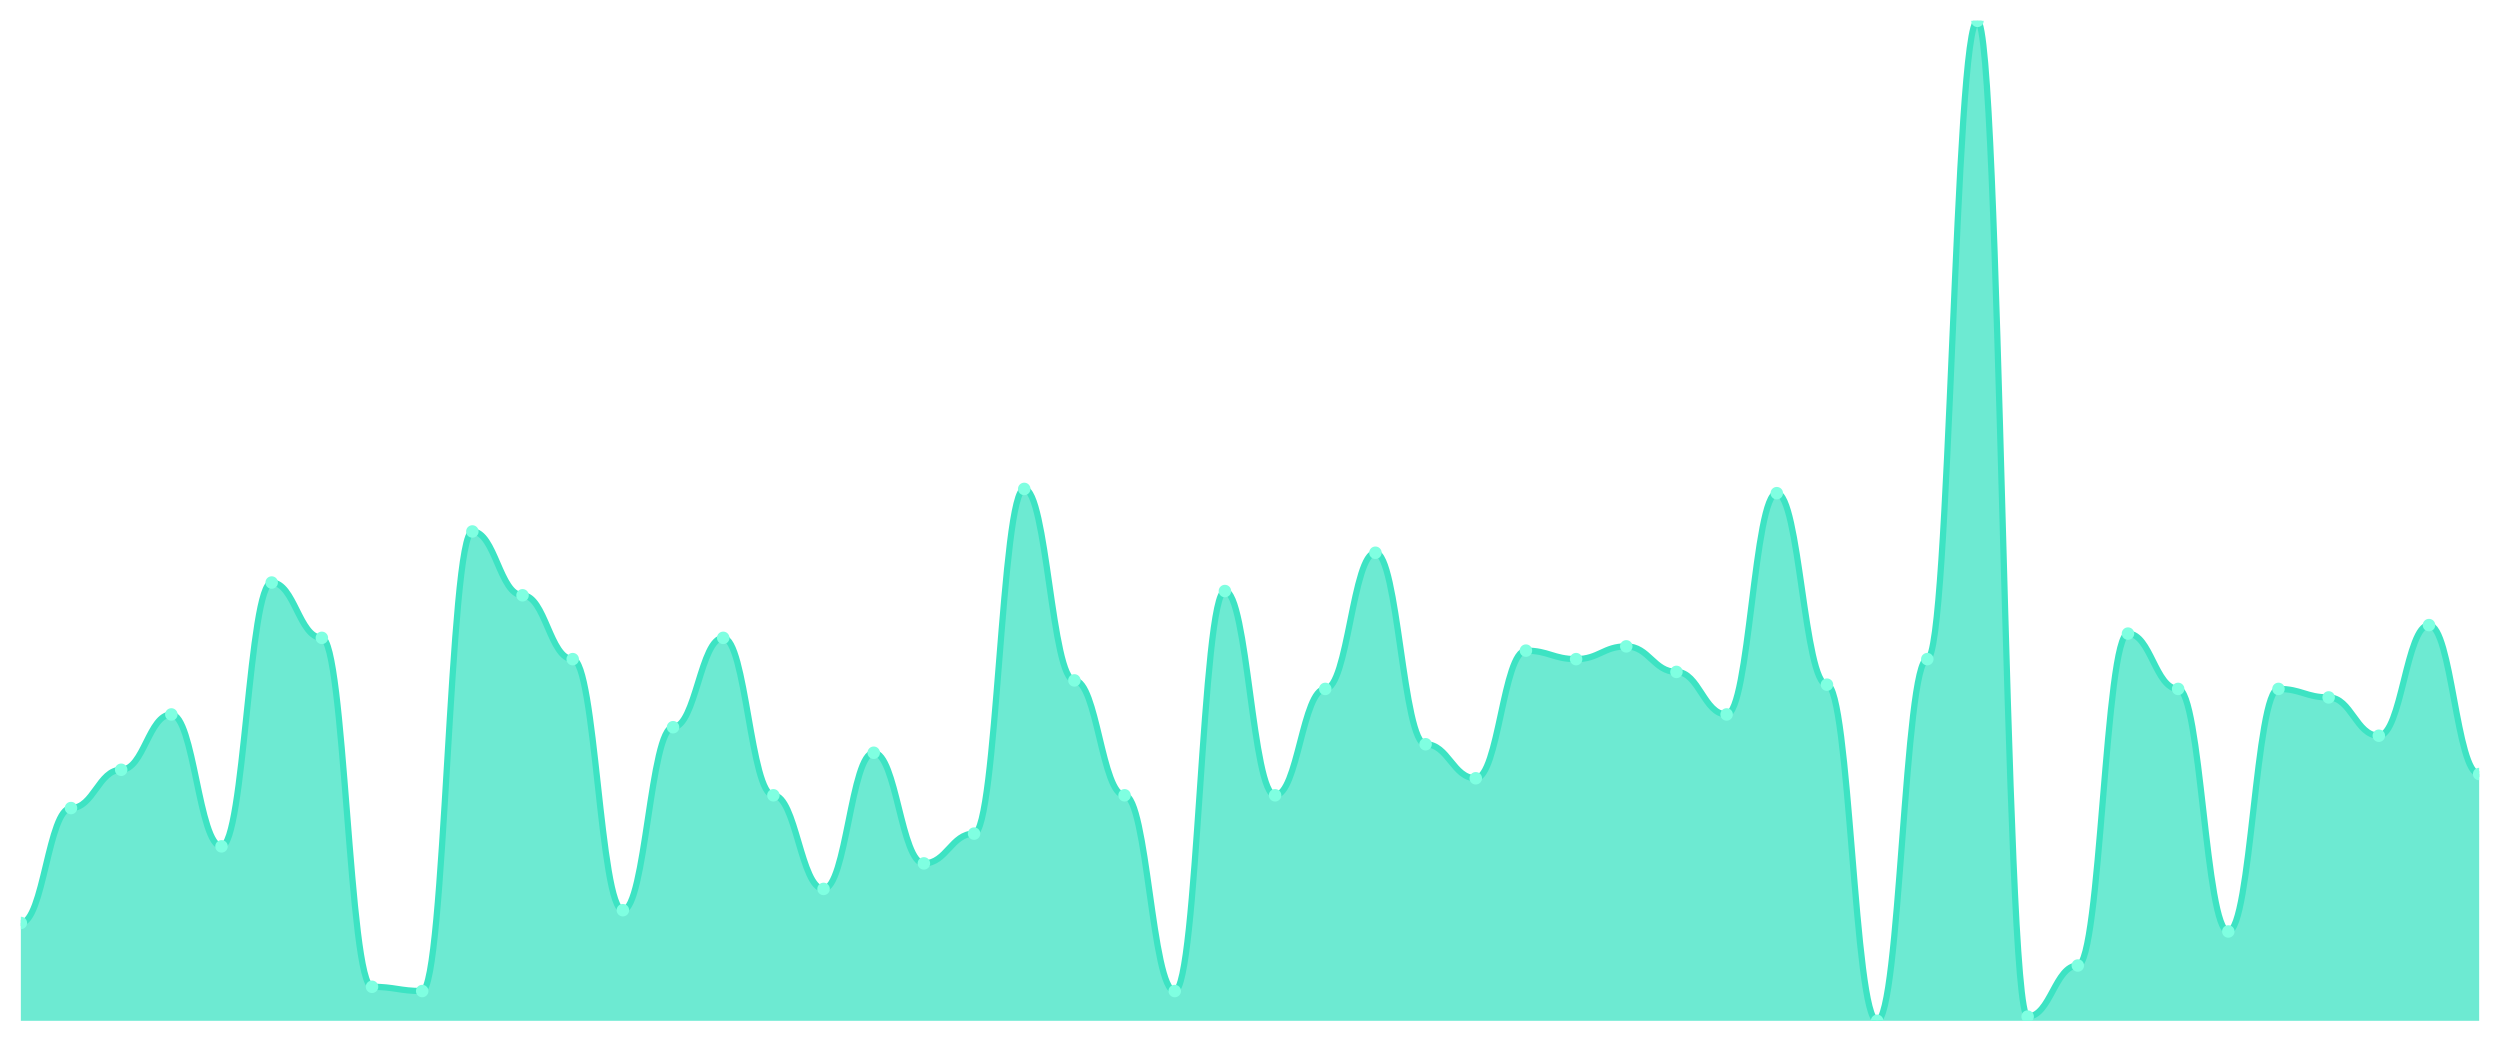
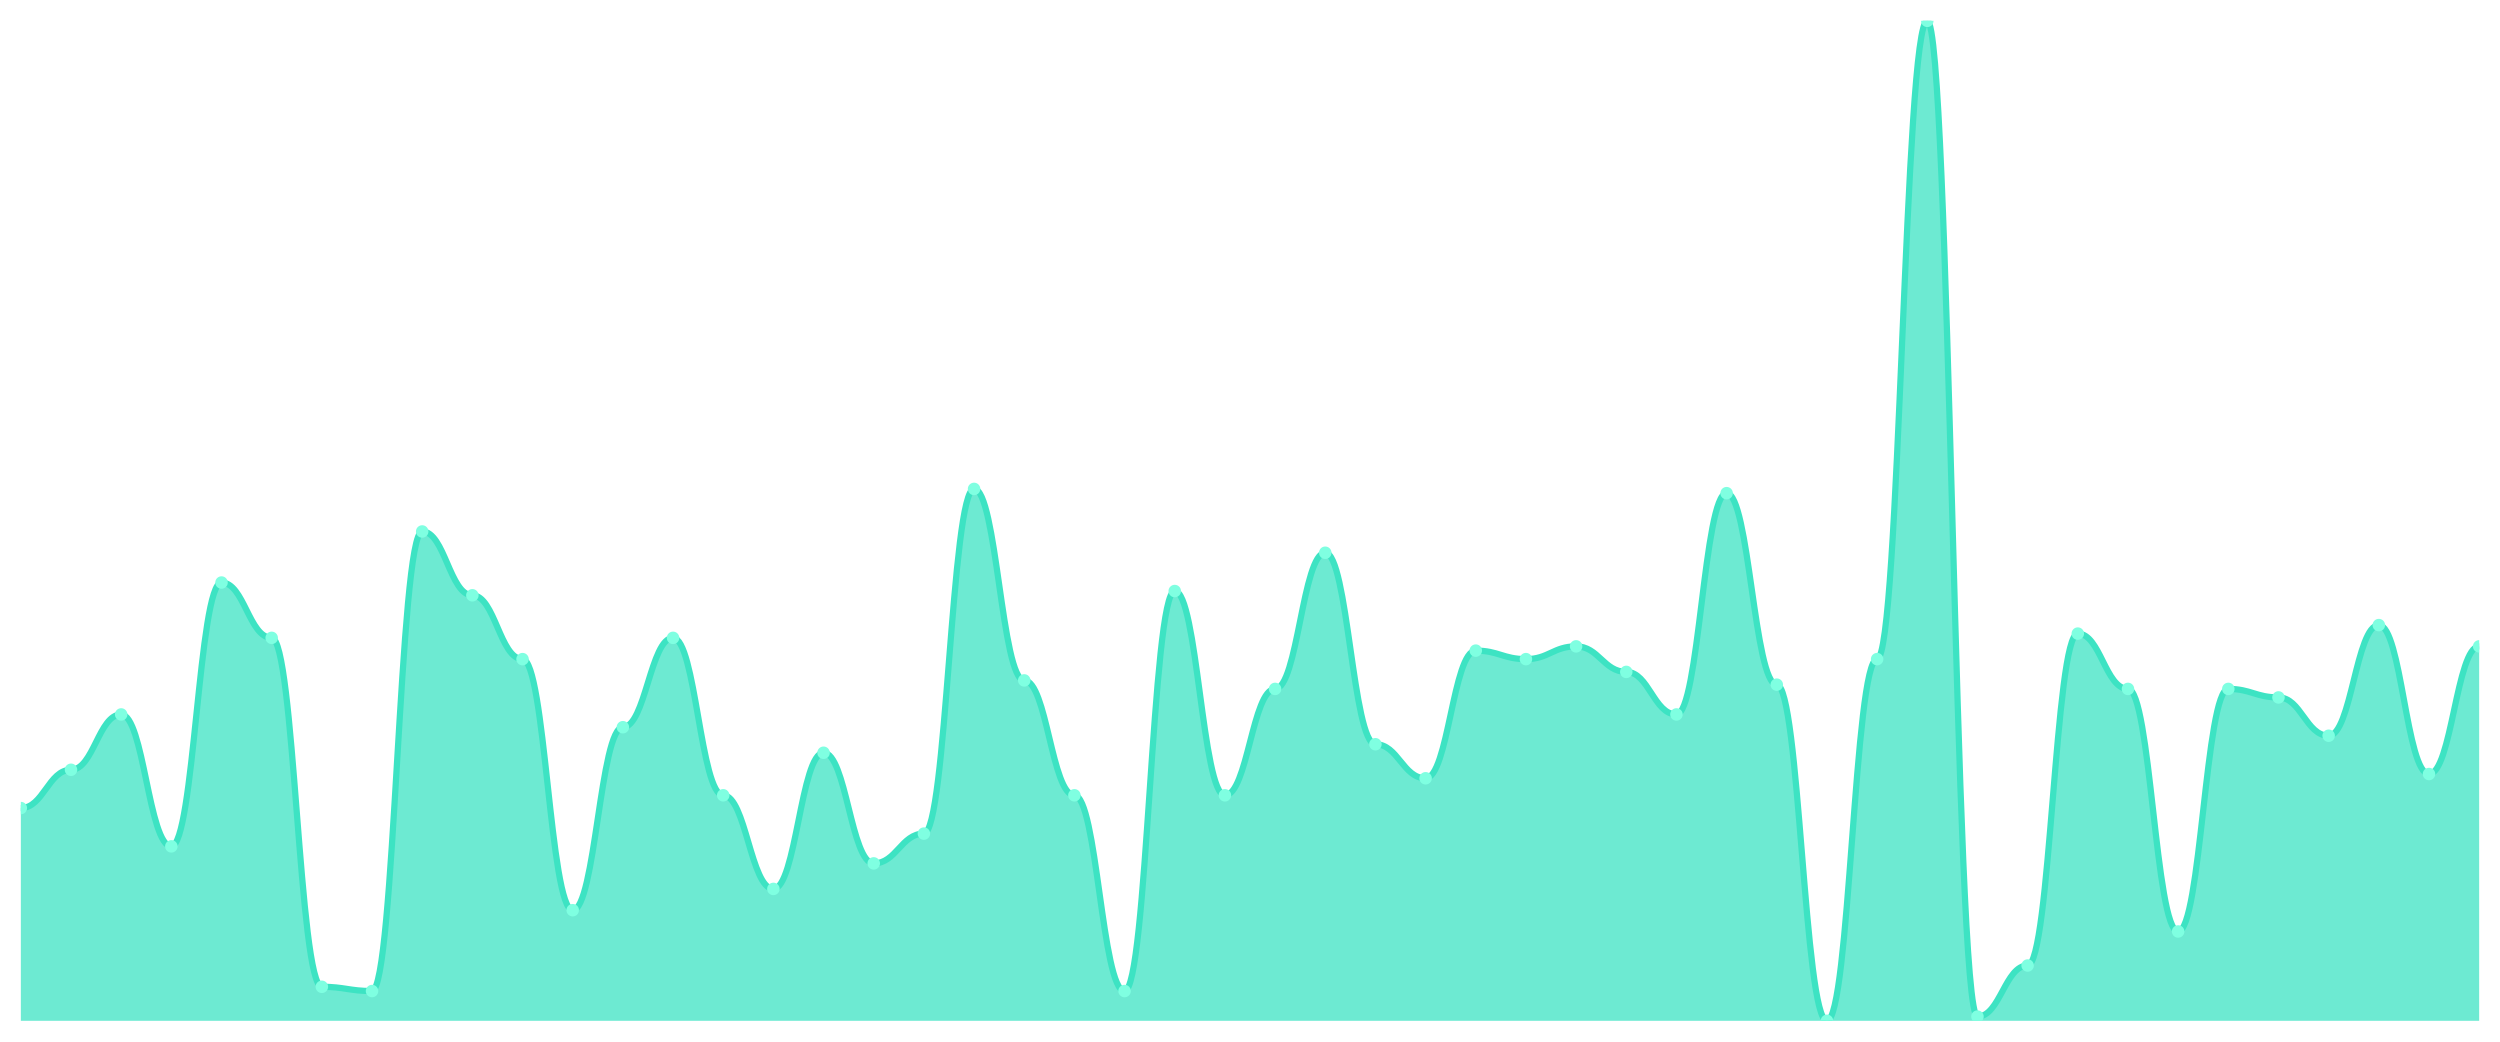
<svg xmlns="http://www.w3.org/2000/svg" viewBox="0 0 1200 500" width="1200" height="500">
  <defs>
    <clipPath id="c">
      <rect x="10" y="10" width="1180" height="480" />
    </clipPath>
  </defs>
  <rect width="1200" height="500" fill="none" />
  <g clip-path="url(#c)">
-     <path d="M 10,490 L 10,443.021 C 20.837,443.021 23.245,387.872 34.082,387.872 C 44.918,387.872 47.327,369.489 58.163,369.489 C 69,369.489 71.408,342.936 82.245,342.936 C 93.082,342.936 95.49,406.255 106.327,406.255 C 117.163,406.255 119.571,279.617 130.408,279.617 C 141.245,279.617 143.653,306.17 154.49,306.17 C 165.327,306.17 167.735,473.66 178.571,473.66 C 189.408,473.66 191.816,475.702 202.653,475.702 C 213.49,475.702 215.898,255.106 226.735,255.106 C 237.571,255.106 239.98,285.745 250.816,285.745 C 261.653,285.745 264.061,316.383 274.898,316.383 C 285.735,316.383 288.143,436.894 298.98,436.894 C 309.816,436.894 312.224,349.064 323.061,349.064 C 333.898,349.064 336.306,306.17 347.143,306.17 C 357.98,306.17 360.388,381.745 371.224,381.745 C 382.061,381.745 384.469,426.681 395.306,426.681 C 406.143,426.681 408.551,361.319 419.388,361.319 C 430.224,361.319 432.633,414.426 443.469,414.426 C 454.306,414.426 456.714,400.128 467.551,400.128 C 478.388,400.128 480.796,234.681 491.633,234.681 C 502.469,234.681 504.878,326.596 515.714,326.596 C 526.551,326.596 528.959,381.745 539.796,381.745 C 550.633,381.745 553.041,475.702 563.878,475.702 C 574.714,475.702 577.122,283.702 587.959,283.702 C 598.796,283.702 601.204,381.745 612.041,381.745 C 622.878,381.745 625.286,330.681 636.122,330.681 C 646.959,330.681 649.367,265.319 660.204,265.319 C 671.041,265.319 673.449,357.234 684.286,357.234 C 695.122,357.234 697.531,373.574 708.367,373.574 C 719.204,373.574 721.612,312.298 732.449,312.298 C 743.286,312.298 745.694,316.383 756.531,316.383 C 767.367,316.383 769.776,310.255 780.612,310.255 C 791.449,310.255 793.857,322.511 804.694,322.511 C 815.531,322.511 817.939,342.936 828.776,342.936 C 839.612,342.936 842.02,236.723 852.857,236.723 C 863.694,236.723 866.102,328.638 876.939,328.638 C 887.776,328.638 890.184,490 901.02,490 C 911.857,490 914.265,316.383 925.102,316.383 C 935.939,316.383 938.347,10 949.184,10 C 960.02,10 962.429,487.957 973.265,487.957 C 984.102,487.957 986.51,463.447 997.347,463.447 C 1008.184,463.447 1010.592,304.128 1021.429,304.128 C 1032.265,304.128 1034.673,330.681 1045.51,330.681 C 1056.347,330.681 1058.755,447.106 1069.592,447.106 C 1080.429,447.106 1082.837,330.681 1093.673,330.681 C 1104.51,330.681 1106.918,334.766 1117.755,334.766 C 1128.592,334.766 1131,353.149 1141.837,353.149 C 1152.673,353.149 1155.082,300.043 1165.918,300.043 C 1176.755,300.043 1179.163,371.532 1190,371.532 L 1190,490 Z" fill="rgba(61,227,195,0.75)" />
-     <path d="M 10,443.021 C 20.837,443.021 23.245,387.872 34.082,387.872 C 44.918,387.872 47.327,369.489 58.163,369.489 C 69,369.489 71.408,342.936 82.245,342.936 C 93.082,342.936 95.49,406.255 106.327,406.255 C 117.163,406.255 119.571,279.617 130.408,279.617 C 141.245,279.617 143.653,306.17 154.49,306.17 C 165.327,306.17 167.735,473.66 178.571,473.66 C 189.408,473.66 191.816,475.702 202.653,475.702 C 213.49,475.702 215.898,255.106 226.735,255.106 C 237.571,255.106 239.98,285.745 250.816,285.745 C 261.653,285.745 264.061,316.383 274.898,316.383 C 285.735,316.383 288.143,436.894 298.98,436.894 C 309.816,436.894 312.224,349.064 323.061,349.064 C 333.898,349.064 336.306,306.17 347.143,306.17 C 357.98,306.17 360.388,381.745 371.224,381.745 C 382.061,381.745 384.469,426.681 395.306,426.681 C 406.143,426.681 408.551,361.319 419.388,361.319 C 430.224,361.319 432.633,414.426 443.469,414.426 C 454.306,414.426 456.714,400.128 467.551,400.128 C 478.388,400.128 480.796,234.681 491.633,234.681 C 502.469,234.681 504.878,326.596 515.714,326.596 C 526.551,326.596 528.959,381.745 539.796,381.745 C 550.633,381.745 553.041,475.702 563.878,475.702 C 574.714,475.702 577.122,283.702 587.959,283.702 C 598.796,283.702 601.204,381.745 612.041,381.745 C 622.878,381.745 625.286,330.681 636.122,330.681 C 646.959,330.681 649.367,265.319 660.204,265.319 C 671.041,265.319 673.449,357.234 684.286,357.234 C 695.122,357.234 697.531,373.574 708.367,373.574 C 719.204,373.574 721.612,312.298 732.449,312.298 C 743.286,312.298 745.694,316.383 756.531,316.383 C 767.367,316.383 769.776,310.255 780.612,310.255 C 791.449,310.255 793.857,322.511 804.694,322.511 C 815.531,322.511 817.939,342.936 828.776,342.936 C 839.612,342.936 842.02,236.723 852.857,236.723 C 863.694,236.723 866.102,328.638 876.939,328.638 C 887.776,328.638 890.184,490 901.02,490 C 911.857,490 914.265,316.383 925.102,316.383 C 935.939,316.383 938.347,10 949.184,10 C 960.02,10 962.429,487.957 973.265,487.957 C 984.102,487.957 986.51,463.447 997.347,463.447 C 1008.184,463.447 1010.592,304.128 1021.429,304.128 C 1032.265,304.128 1034.673,330.681 1045.51,330.681 C 1056.347,330.681 1058.755,447.106 1069.592,447.106 C 1080.429,447.106 1082.837,330.681 1093.673,330.681 C 1104.51,330.681 1106.918,334.766 1117.755,334.766 C 1128.592,334.766 1131,353.149 1141.837,353.149 C 1152.673,353.149 1155.082,300.043 1165.918,300.043 C 1176.755,300.043 1179.163,371.532 1190,371.532" fill="none" stroke="#3de3c3" stroke-width="3" stroke-linecap="round" stroke-linejoin="round" />
-     <circle cx="10" cy="443.021" r="3" fill="#7fffe1" />
-     <circle cx="34.082" cy="387.872" r="3" fill="#7fffe1" />
-     <circle cx="58.163" cy="369.489" r="3" fill="#7fffe1" />
-     <circle cx="82.245" cy="342.936" r="3" fill="#7fffe1" />
-     <circle cx="106.327" cy="406.255" r="3" fill="#7fffe1" />
-     <circle cx="130.408" cy="279.617" r="3" fill="#7fffe1" />
-     <circle cx="154.49" cy="306.17" r="3" fill="#7fffe1" />
-     <circle cx="178.571" cy="473.66" r="3" fill="#7fffe1" />
-     <circle cx="202.653" cy="475.702" r="3" fill="#7fffe1" />
-     <circle cx="226.735" cy="255.106" r="3" fill="#7fffe1" />
-     <circle cx="250.816" cy="285.745" r="3" fill="#7fffe1" />
-     <circle cx="274.898" cy="316.383" r="3" fill="#7fffe1" />
-     <circle cx="298.98" cy="436.894" r="3" fill="#7fffe1" />
-     <circle cx="323.061" cy="349.064" r="3" fill="#7fffe1" />
-     <circle cx="347.143" cy="306.17" r="3" fill="#7fffe1" />
-     <circle cx="371.224" cy="381.745" r="3" fill="#7fffe1" />
-     <circle cx="395.306" cy="426.681" r="3" fill="#7fffe1" />
-     <circle cx="419.388" cy="361.319" r="3" fill="#7fffe1" />
-     <circle cx="443.469" cy="414.426" r="3" fill="#7fffe1" />
-     <circle cx="467.551" cy="400.128" r="3" fill="#7fffe1" />
-     <circle cx="491.633" cy="234.681" r="3" fill="#7fffe1" />
-     <circle cx="515.714" cy="326.596" r="3" fill="#7fffe1" />
-     <circle cx="539.796" cy="381.745" r="3" fill="#7fffe1" />
-     <circle cx="563.878" cy="475.702" r="3" fill="#7fffe1" />
-     <circle cx="587.959" cy="283.702" r="3" fill="#7fffe1" />
-     <circle cx="612.041" cy="381.745" r="3" fill="#7fffe1" />
-     <circle cx="636.122" cy="330.681" r="3" fill="#7fffe1" />
-     <circle cx="660.204" cy="265.319" r="3" fill="#7fffe1" />
-     <circle cx="684.286" cy="357.234" r="3" fill="#7fffe1" />
-     <circle cx="708.367" cy="373.574" r="3" fill="#7fffe1" />
-     <circle cx="732.449" cy="312.298" r="3" fill="#7fffe1" />
-     <circle cx="756.531" cy="316.383" r="3" fill="#7fffe1" />
-     <circle cx="780.612" cy="310.255" r="3" fill="#7fffe1" />
-     <circle cx="804.694" cy="322.511" r="3" fill="#7fffe1" />
-     <circle cx="828.776" cy="342.936" r="3" fill="#7fffe1" />
-     <circle cx="852.857" cy="236.723" r="3" fill="#7fffe1" />
-     <circle cx="876.939" cy="328.638" r="3" fill="#7fffe1" />
-     <circle cx="901.02" cy="490" r="3" fill="#7fffe1" />
-     <circle cx="925.102" cy="316.383" r="3" fill="#7fffe1" />
-     <circle cx="949.184" cy="10" r="3" fill="#7fffe1" />
-     <circle cx="973.265" cy="487.957" r="3" fill="#7fffe1" />
-     <circle cx="997.347" cy="463.447" r="3" fill="#7fffe1" />
-     <circle cx="1021.429" cy="304.128" r="3" fill="#7fffe1" />
-     <circle cx="1045.51" cy="330.681" r="3" fill="#7fffe1" />
-     <circle cx="1069.592" cy="447.106" r="3" fill="#7fffe1" />
-     <circle cx="1093.673" cy="330.681" r="3" fill="#7fffe1" />
-     <circle cx="1117.755" cy="334.766" r="3" fill="#7fffe1" />
-     <circle cx="1141.837" cy="353.149" r="3" fill="#7fffe1" />
-     <circle cx="1165.918" cy="300.043" r="3" fill="#7fffe1" />
-     <circle cx="1190" cy="371.532" r="3" fill="#7fffe1" />
+     <path d="M 10,490 L 10,387.872 C 20.837,387.872 23.245,369.489 34.082,369.489 C 44.918,369.489 47.327,342.936 58.163,342.936 C 69,342.936 71.408,406.255 82.245,406.255 C 93.082,406.255 95.49,279.617 106.327,279.617 C 117.163,279.617 119.571,306.17 130.408,306.17 C 141.245,306.17 143.653,473.66 154.49,473.66 C 165.327,473.66 167.735,475.702 178.571,475.702 C 189.408,475.702 191.816,255.106 202.653,255.106 C 213.49,255.106 215.898,285.745 226.735,285.745 C 237.571,285.745 239.98,316.383 250.816,316.383 C 261.653,316.383 264.061,436.894 274.898,436.894 C 285.735,436.894 288.143,349.064 298.98,349.064 C 309.816,349.064 312.224,306.17 323.061,306.17 C 333.898,306.17 336.306,381.745 347.143,381.745 C 357.98,381.745 360.388,426.681 371.224,426.681 C 382.061,426.681 384.469,361.319 395.306,361.319 C 406.143,361.319 408.551,414.426 419.388,414.426 C 430.224,414.426 432.633,400.128 443.469,400.128 C 454.306,400.128 456.714,234.681 467.551,234.681 C 478.388,234.681 480.796,326.596 491.633,326.596 C 502.469,326.596 504.878,381.745 515.714,381.745 C 526.551,381.745 528.959,475.702 539.796,475.702 C 550.633,475.702 553.041,283.702 563.878,283.702 C 574.714,283.702 577.122,381.745 587.959,381.745 C 598.796,381.745 601.204,330.681 612.041,330.681 C 622.878,330.681 625.286,265.319 636.122,265.319 C 646.959,265.319 649.367,357.234 660.204,357.234 C 671.041,357.234 673.449,373.574 684.286,373.574 C 695.122,373.574 697.531,312.298 708.367,312.298 C 719.204,312.298 721.612,316.383 732.449,316.383 C 743.286,316.383 745.694,310.255 756.531,310.255 C 767.367,310.255 769.776,322.511 780.612,322.511 C 791.449,322.511 793.857,342.936 804.694,342.936 C 815.531,342.936 817.939,236.723 828.776,236.723 C 839.612,236.723 842.02,328.638 852.857,328.638 C 863.694,328.638 866.102,490 876.939,490 C 887.776,490 890.184,316.383 901.02,316.383 C 911.857,316.383 914.265,10 925.102,10 C 935.939,10 938.347,487.957 949.184,487.957 C 960.02,487.957 962.429,463.447 973.265,463.447 C 984.102,463.447 986.51,304.128 997.347,304.128 C 1008.184,304.128 1010.592,330.681 1021.429,330.681 C 1032.265,330.681 1034.673,447.106 1045.51,447.106 C 1056.347,447.106 1058.755,330.681 1069.592,330.681 C 1080.429,330.681 1082.837,334.766 1093.673,334.766 C 1104.51,334.766 1106.918,353.149 1117.755,353.149 C 1128.592,353.149 1131,300.043 1141.837,300.043 C 1152.673,300.043 1155.082,371.532 1165.918,371.532 C 1176.755,371.532 1179.163,310.255 1190,310.255 L 1190,490 Z" fill="rgba(61,227,195,0.75)" />
+     <path d="M 10,387.872 C 20.837,387.872 23.245,369.489 34.082,369.489 C 44.918,369.489 47.327,342.936 58.163,342.936 C 69,342.936 71.408,406.255 82.245,406.255 C 93.082,406.255 95.49,279.617 106.327,279.617 C 117.163,279.617 119.571,306.17 130.408,306.17 C 141.245,306.17 143.653,473.66 154.49,473.66 C 165.327,473.66 167.735,475.702 178.571,475.702 C 189.408,475.702 191.816,255.106 202.653,255.106 C 213.49,255.106 215.898,285.745 226.735,285.745 C 237.571,285.745 239.98,316.383 250.816,316.383 C 261.653,316.383 264.061,436.894 274.898,436.894 C 285.735,436.894 288.143,349.064 298.98,349.064 C 309.816,349.064 312.224,306.17 323.061,306.17 C 333.898,306.17 336.306,381.745 347.143,381.745 C 357.98,381.745 360.388,426.681 371.224,426.681 C 382.061,426.681 384.469,361.319 395.306,361.319 C 406.143,361.319 408.551,414.426 419.388,414.426 C 430.224,414.426 432.633,400.128 443.469,400.128 C 454.306,400.128 456.714,234.681 467.551,234.681 C 478.388,234.681 480.796,326.596 491.633,326.596 C 502.469,326.596 504.878,381.745 515.714,381.745 C 526.551,381.745 528.959,475.702 539.796,475.702 C 550.633,475.702 553.041,283.702 563.878,283.702 C 574.714,283.702 577.122,381.745 587.959,381.745 C 598.796,381.745 601.204,330.681 612.041,330.681 C 622.878,330.681 625.286,265.319 636.122,265.319 C 646.959,265.319 649.367,357.234 660.204,357.234 C 671.041,357.234 673.449,373.574 684.286,373.574 C 695.122,373.574 697.531,312.298 708.367,312.298 C 719.204,312.298 721.612,316.383 732.449,316.383 C 743.286,316.383 745.694,310.255 756.531,310.255 C 767.367,310.255 769.776,322.511 780.612,322.511 C 791.449,322.511 793.857,342.936 804.694,342.936 C 815.531,342.936 817.939,236.723 828.776,236.723 C 839.612,236.723 842.02,328.638 852.857,328.638 C 863.694,328.638 866.102,490 876.939,490 C 887.776,490 890.184,316.383 901.02,316.383 C 911.857,316.383 914.265,10 925.102,10 C 935.939,10 938.347,487.957 949.184,487.957 C 960.02,487.957 962.429,463.447 973.265,463.447 C 984.102,463.447 986.51,304.128 997.347,304.128 C 1008.184,304.128 1010.592,330.681 1021.429,330.681 C 1032.265,330.681 1034.673,447.106 1045.51,447.106 C 1056.347,447.106 1058.755,330.681 1069.592,330.681 C 1080.429,330.681 1082.837,334.766 1093.673,334.766 C 1104.51,334.766 1106.918,353.149 1117.755,353.149 C 1128.592,353.149 1131,300.043 1141.837,300.043 C 1152.673,300.043 1155.082,371.532 1165.918,371.532 C 1176.755,371.532 1179.163,310.255 1190,310.255" fill="none" stroke="#3de3c3" stroke-width="3" stroke-linecap="round" stroke-linejoin="round" />
+     <circle cx="10" cy="387.872" r="3" fill="#7fffe1" />
+     <circle cx="34.082" cy="369.489" r="3" fill="#7fffe1" />
+     <circle cx="58.163" cy="342.936" r="3" fill="#7fffe1" />
+     <circle cx="82.245" cy="406.255" r="3" fill="#7fffe1" />
+     <circle cx="106.327" cy="279.617" r="3" fill="#7fffe1" />
+     <circle cx="130.408" cy="306.17" r="3" fill="#7fffe1" />
+     <circle cx="154.49" cy="473.66" r="3" fill="#7fffe1" />
+     <circle cx="178.571" cy="475.702" r="3" fill="#7fffe1" />
+     <circle cx="202.653" cy="255.106" r="3" fill="#7fffe1" />
+     <circle cx="226.735" cy="285.745" r="3" fill="#7fffe1" />
+     <circle cx="250.816" cy="316.383" r="3" fill="#7fffe1" />
+     <circle cx="274.898" cy="436.894" r="3" fill="#7fffe1" />
+     <circle cx="298.98" cy="349.064" r="3" fill="#7fffe1" />
+     <circle cx="323.061" cy="306.17" r="3" fill="#7fffe1" />
+     <circle cx="347.143" cy="381.745" r="3" fill="#7fffe1" />
+     <circle cx="371.224" cy="426.681" r="3" fill="#7fffe1" />
+     <circle cx="395.306" cy="361.319" r="3" fill="#7fffe1" />
+     <circle cx="419.388" cy="414.426" r="3" fill="#7fffe1" />
+     <circle cx="443.469" cy="400.128" r="3" fill="#7fffe1" />
+     <circle cx="467.551" cy="234.681" r="3" fill="#7fffe1" />
+     <circle cx="491.633" cy="326.596" r="3" fill="#7fffe1" />
+     <circle cx="515.714" cy="381.745" r="3" fill="#7fffe1" />
+     <circle cx="539.796" cy="475.702" r="3" fill="#7fffe1" />
+     <circle cx="563.878" cy="283.702" r="3" fill="#7fffe1" />
+     <circle cx="587.959" cy="381.745" r="3" fill="#7fffe1" />
+     <circle cx="612.041" cy="330.681" r="3" fill="#7fffe1" />
+     <circle cx="636.122" cy="265.319" r="3" fill="#7fffe1" />
+     <circle cx="660.204" cy="357.234" r="3" fill="#7fffe1" />
+     <circle cx="684.286" cy="373.574" r="3" fill="#7fffe1" />
+     <circle cx="708.367" cy="312.298" r="3" fill="#7fffe1" />
+     <circle cx="732.449" cy="316.383" r="3" fill="#7fffe1" />
+     <circle cx="756.531" cy="310.255" r="3" fill="#7fffe1" />
+     <circle cx="780.612" cy="322.511" r="3" fill="#7fffe1" />
+     <circle cx="804.694" cy="342.936" r="3" fill="#7fffe1" />
+     <circle cx="828.776" cy="236.723" r="3" fill="#7fffe1" />
+     <circle cx="852.857" cy="328.638" r="3" fill="#7fffe1" />
+     <circle cx="876.939" cy="490" r="3" fill="#7fffe1" />
+     <circle cx="901.02" cy="316.383" r="3" fill="#7fffe1" />
+     <circle cx="925.102" cy="10" r="3" fill="#7fffe1" />
+     <circle cx="949.184" cy="487.957" r="3" fill="#7fffe1" />
+     <circle cx="973.265" cy="463.447" r="3" fill="#7fffe1" />
+     <circle cx="997.347" cy="304.128" r="3" fill="#7fffe1" />
+     <circle cx="1021.429" cy="330.681" r="3" fill="#7fffe1" />
+     <circle cx="1045.51" cy="447.106" r="3" fill="#7fffe1" />
+     <circle cx="1069.592" cy="330.681" r="3" fill="#7fffe1" />
+     <circle cx="1093.673" cy="334.766" r="3" fill="#7fffe1" />
+     <circle cx="1117.755" cy="353.149" r="3" fill="#7fffe1" />
+     <circle cx="1141.837" cy="300.043" r="3" fill="#7fffe1" />
+     <circle cx="1165.918" cy="371.532" r="3" fill="#7fffe1" />
+     <circle cx="1190" cy="310.255" r="3" fill="#7fffe1" />
  </g>
</svg>
